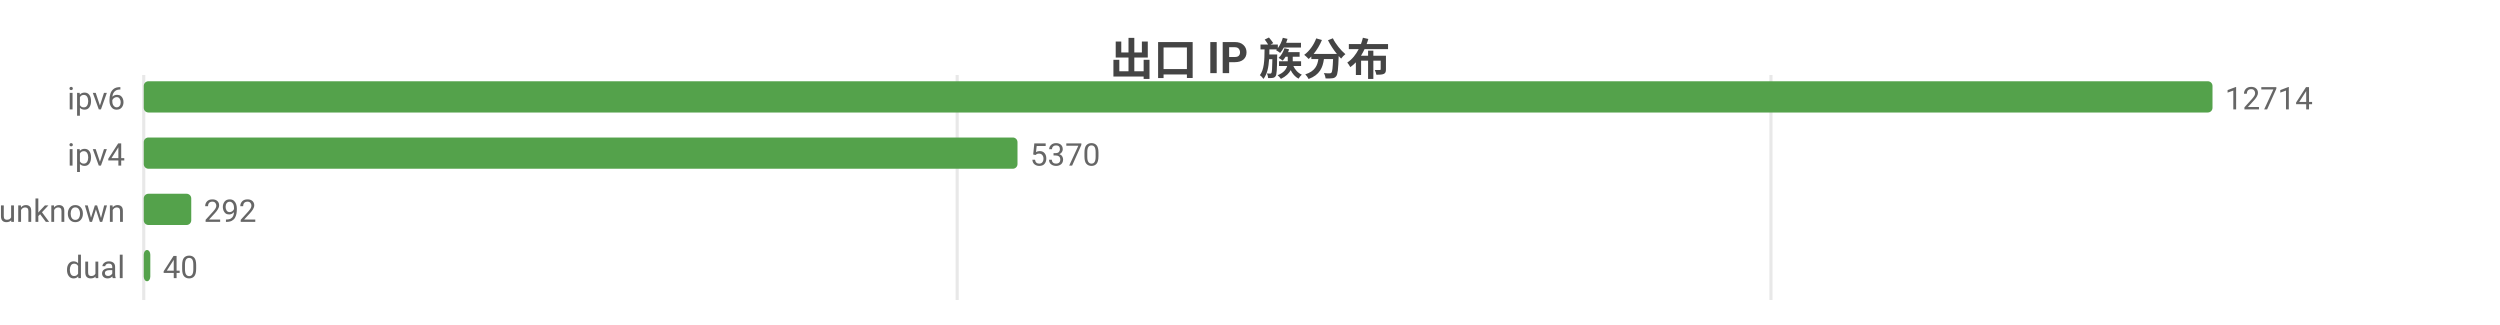
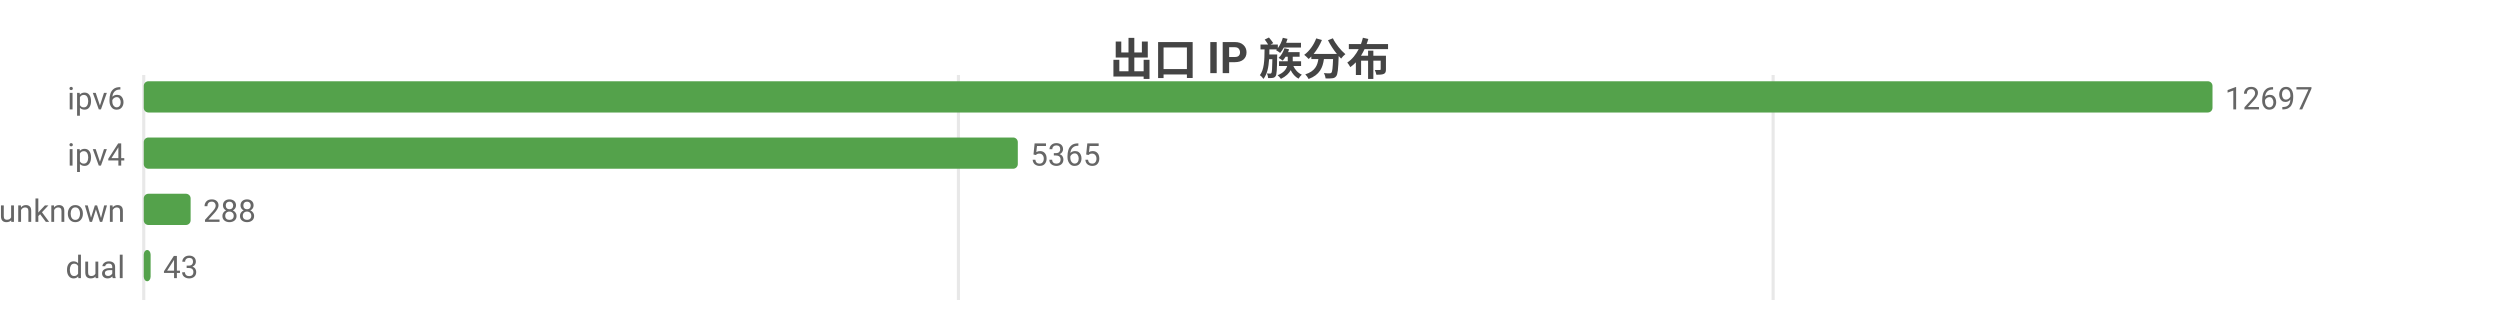
<svg xmlns="http://www.w3.org/2000/svg" width="800" height="104" viewBox="0 0 800 104">
  <rect width="800" height="104" fill="#ffffff" />
  <style>text{font-family:system-ui,-apple-system,'Segoe UI',Roboto,'PingFang SC','Microsoft YaHei','Noto Sans CJK SC',sans-serif}.g{stroke:#e8e8e8;stroke-width:1}.a{stroke:#999;stroke-width:1}.t{font-size:10px;fill:#666}.m{font-size:10px;text-anchor:middle;fill:#666}.e{font-size:10px;text-anchor:end;fill:#666}.l{font-size:11px;fill:#333}.tt{font-size:14px;font-weight:600;text-anchor:middle;fill:#444}.em{font-size:13px;text-anchor:middle;fill:#999}</style>
  <text class="tt" x="400.0" y="24">出口 IP 族分布</text>
  <line class="g" x1="46" y1="24" x2="46" y2="96" />
-   <line class="g" x1="306.3" y1="24" x2="306.3" y2="96" />
-   <line class="g" x1="566.7" y1="24" x2="566.7" y2="96" />
+   <line class="g" x1="306.7" y1="24" x2="306.7" y2="96" />
+   <line class="g" x1="567.4" y1="24" x2="567.4" y2="96" />
  <text class="e" x="40" y="35">ipv6</text>
  <rect x="46" y="26" width="662" height="10" fill="#54a24b" rx="1.5" />
-   <text class="t" x="712" y="35">12714</text>
+   <text class="t" x="712" y="35">12697</text>
  <text class="e" x="40" y="53">ipv4</text>
-   <rect x="46" y="44" width="279.6" height="10" fill="#54a24b" rx="1.5" />
-   <text class="t" x="329.6" y="53">5370</text>
+   <rect x="46" y="44" width="279.7" height="10" fill="#54a24b" rx="1.5" />
+   <text class="t" x="329.7" y="53">5365</text>
  <text class="e" x="40" y="71">unknown</text>
-   <rect x="46" y="62" width="15.2" height="10" fill="#54a24b" rx="1.5" />
-   <text class="t" x="65.2" y="71">292</text>
+   <rect x="46" y="62" width="15.0" height="10" fill="#54a24b" rx="1.5" />
+   <text class="t" x="65.0" y="71">288</text>
  <text class="e" x="40" y="89">dual</text>
-   <rect x="46" y="80" width="2.1" height="10" fill="#54a24b" rx="1.5" />
-   <text class="t" x="52.1" y="89">40</text>
+   <rect x="46" y="80" width="2.2" height="10" fill="#54a24b" rx="1.5" />
+   <text class="t" x="52.2" y="89">43</text>
</svg>
